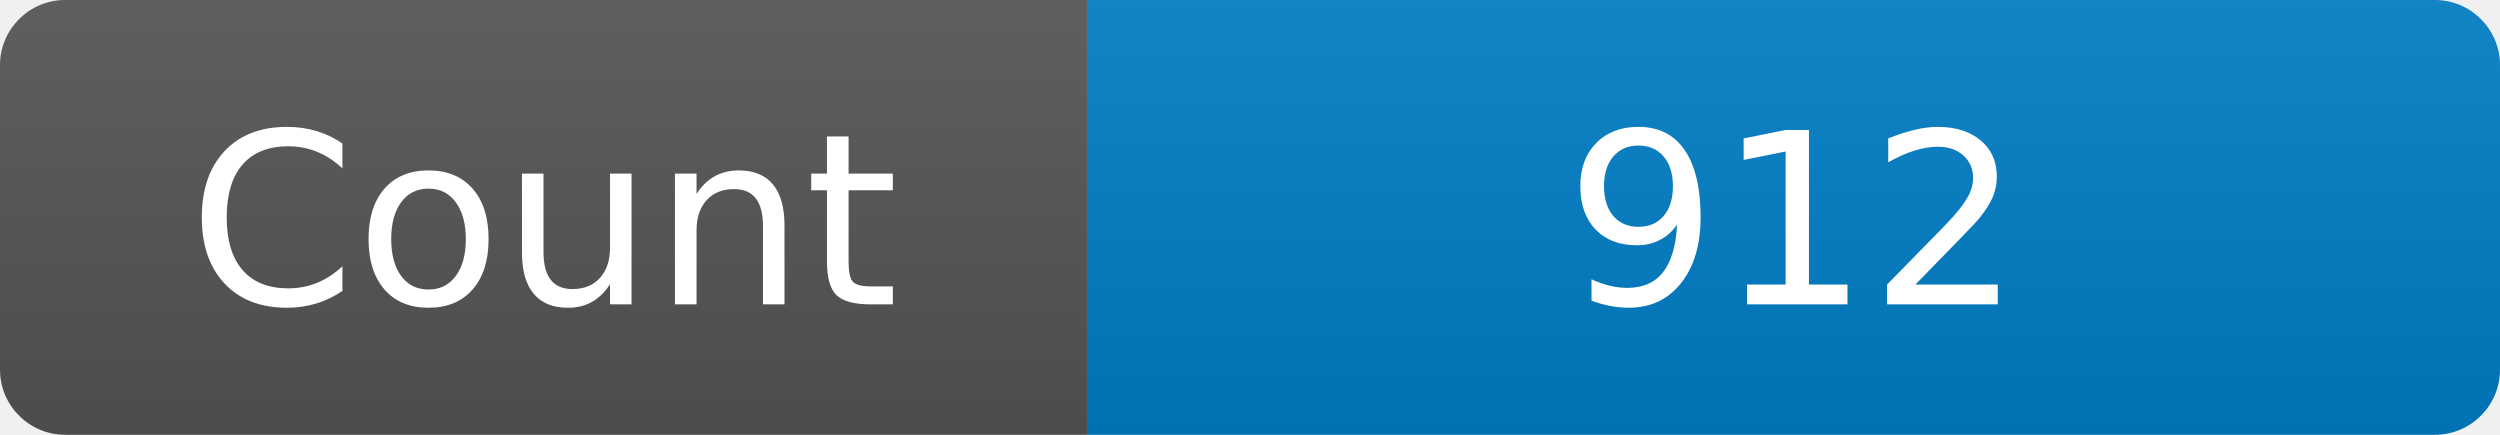
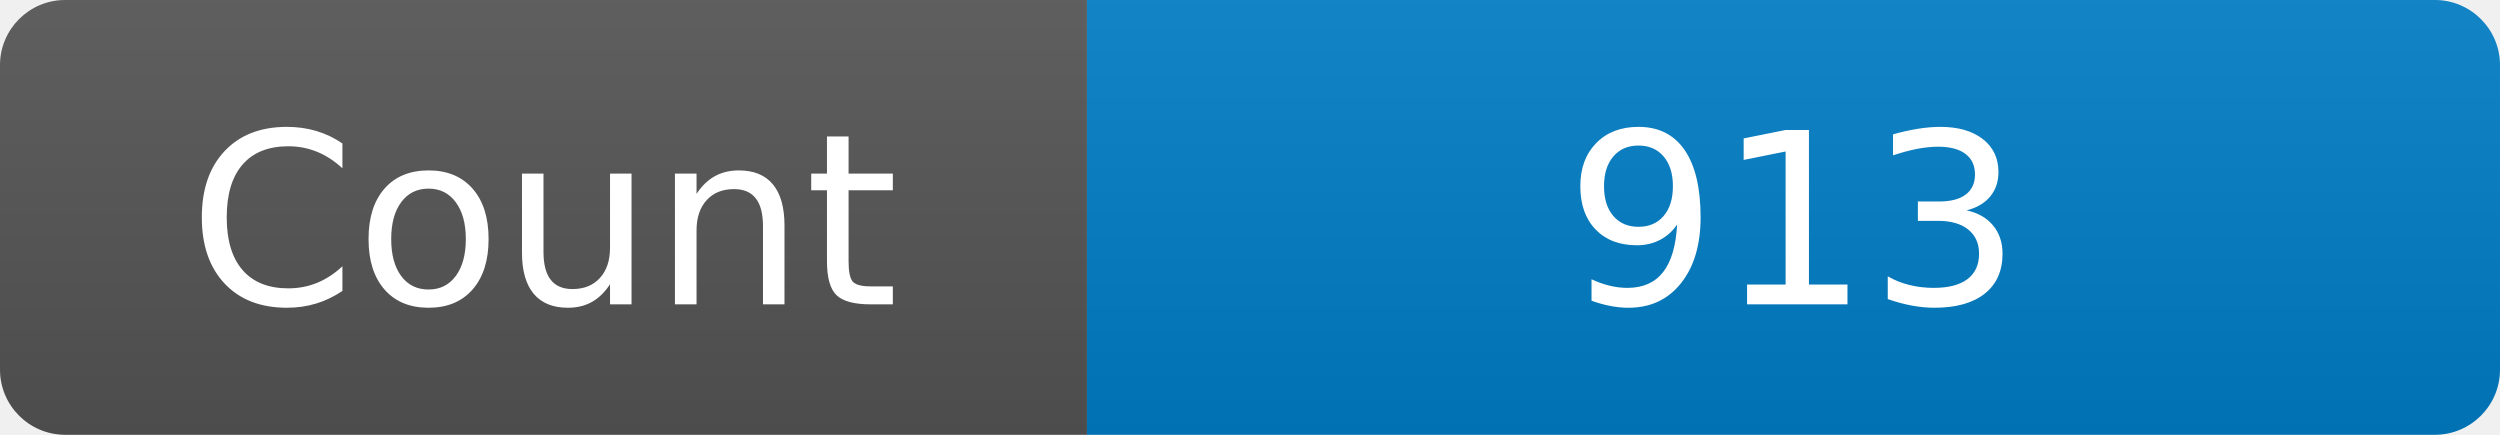
<svg xmlns="http://www.w3.org/2000/svg" width="115" height="20" role="img" aria-label="Maintained?: yes">
  <linearGradient id="s" x2="0" y2="100%">
    <stop offset="0" stop-color="#bbb" stop-opacity=".1" />
    <stop offset="1" stop-opacity=".1" />
  </linearGradient>
  <clipPath id="r">
    <rect width="115" height="20" rx="3" fill="#fff" />
  </clipPath>
  <g clip-path="url(#r)">
    <rect width="50" height="20" fill="#555" />
    <rect x="50" width="160" height="20" fill="#007ec6" />
    <rect width="115" height="20" fill="url(#s)" />
  </g>
  <g fill="#fff" text-anchor="middle" font-family="Verdana,Geneva,DejaVu Sans,sans-serif" font-size="110">
    <text x="250" y="140" transform="scale(.1)" fill="#fff">Count</text>
-     <text x="825" y="140" transform="scale(.1)" fill="#fff">912</text>
+     <text x="825" y="140" transform="scale(.1)" fill="#fff">913</text>
  </g>
</svg>
